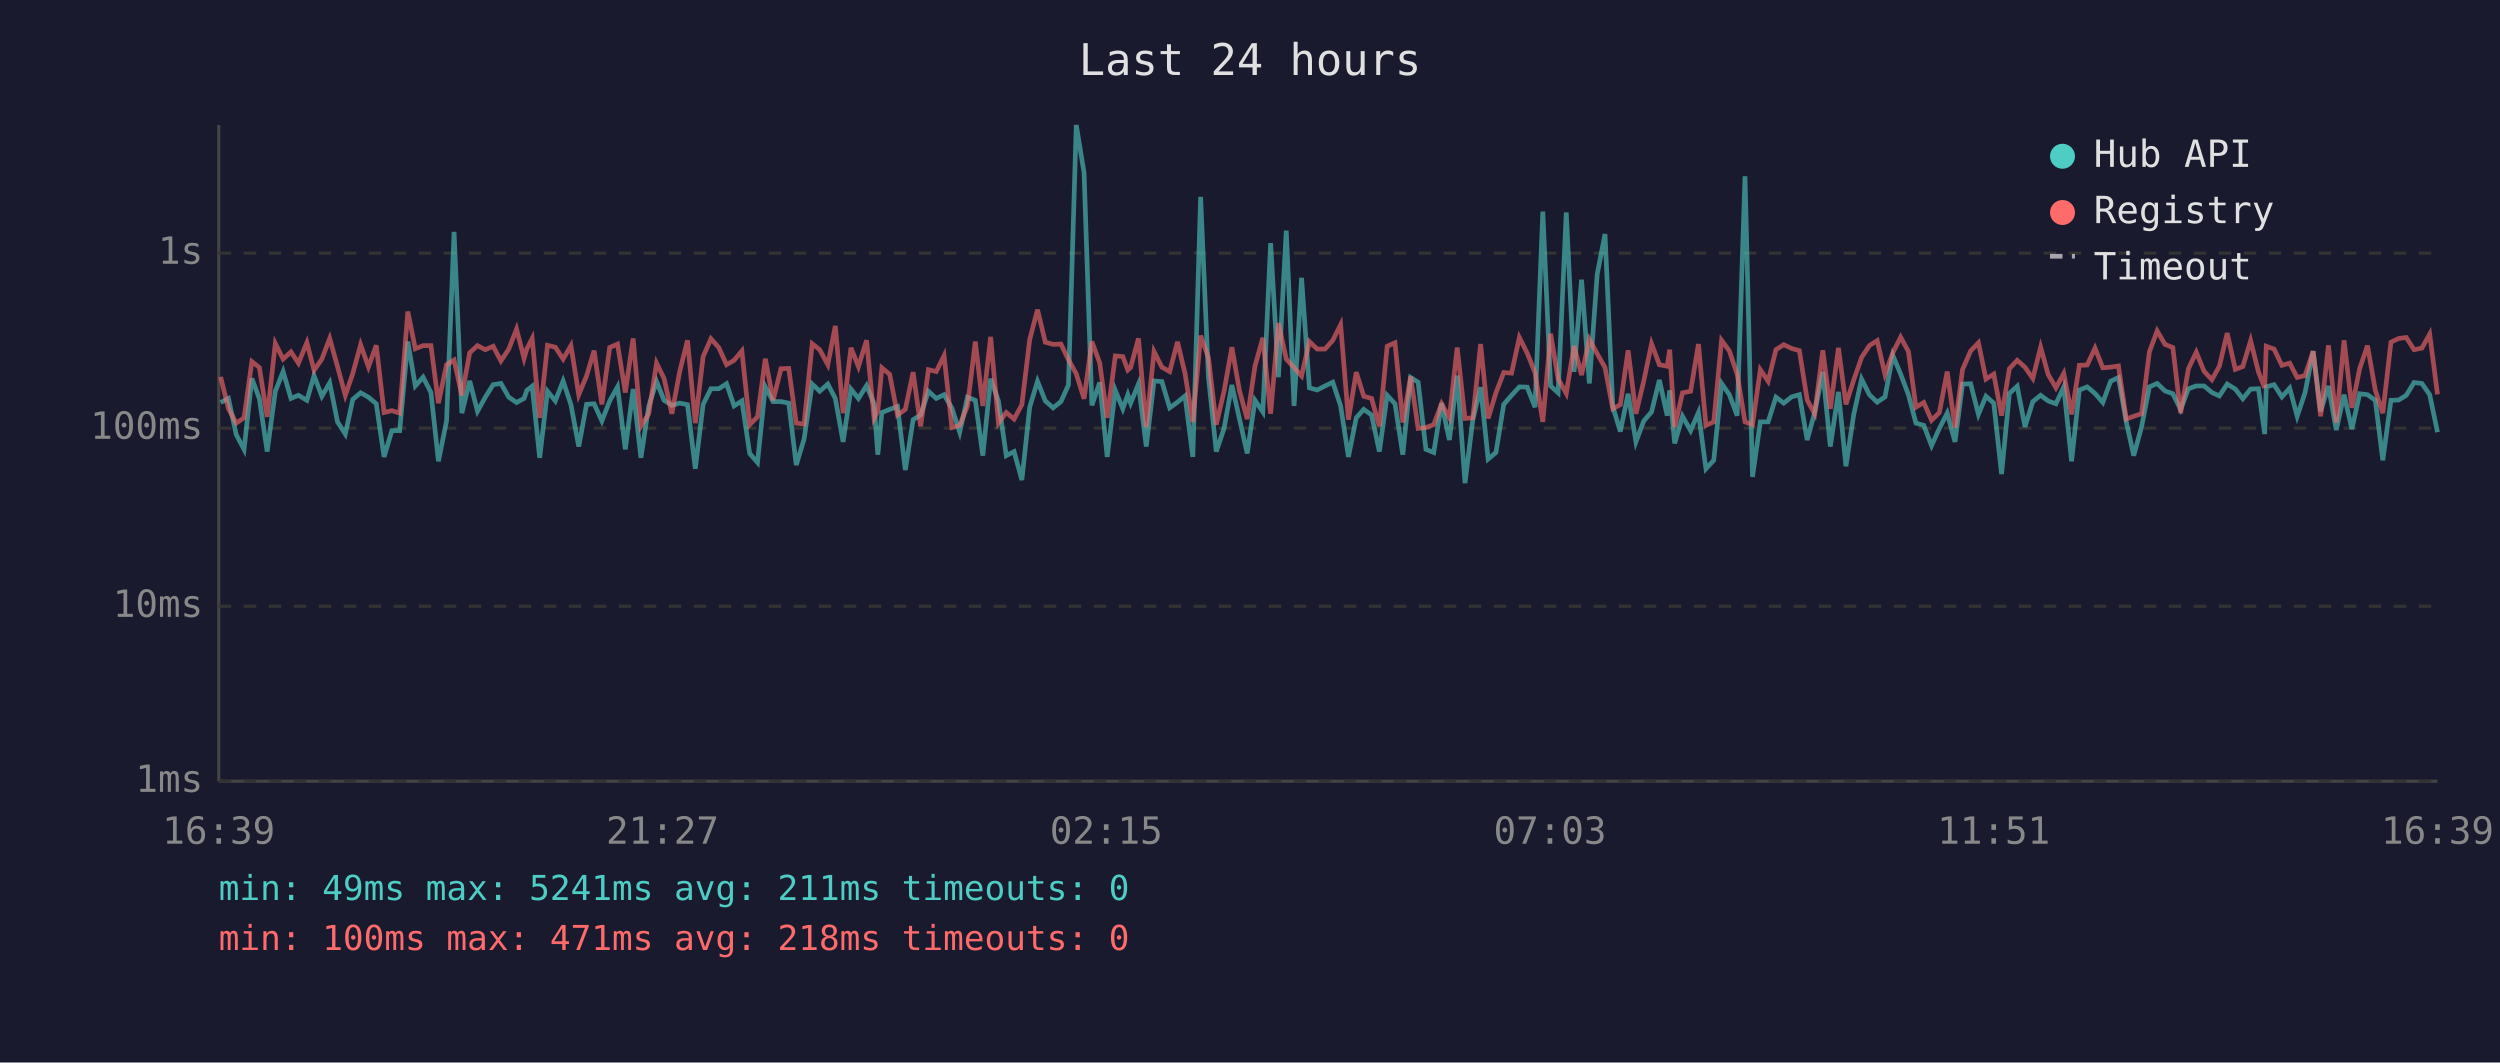
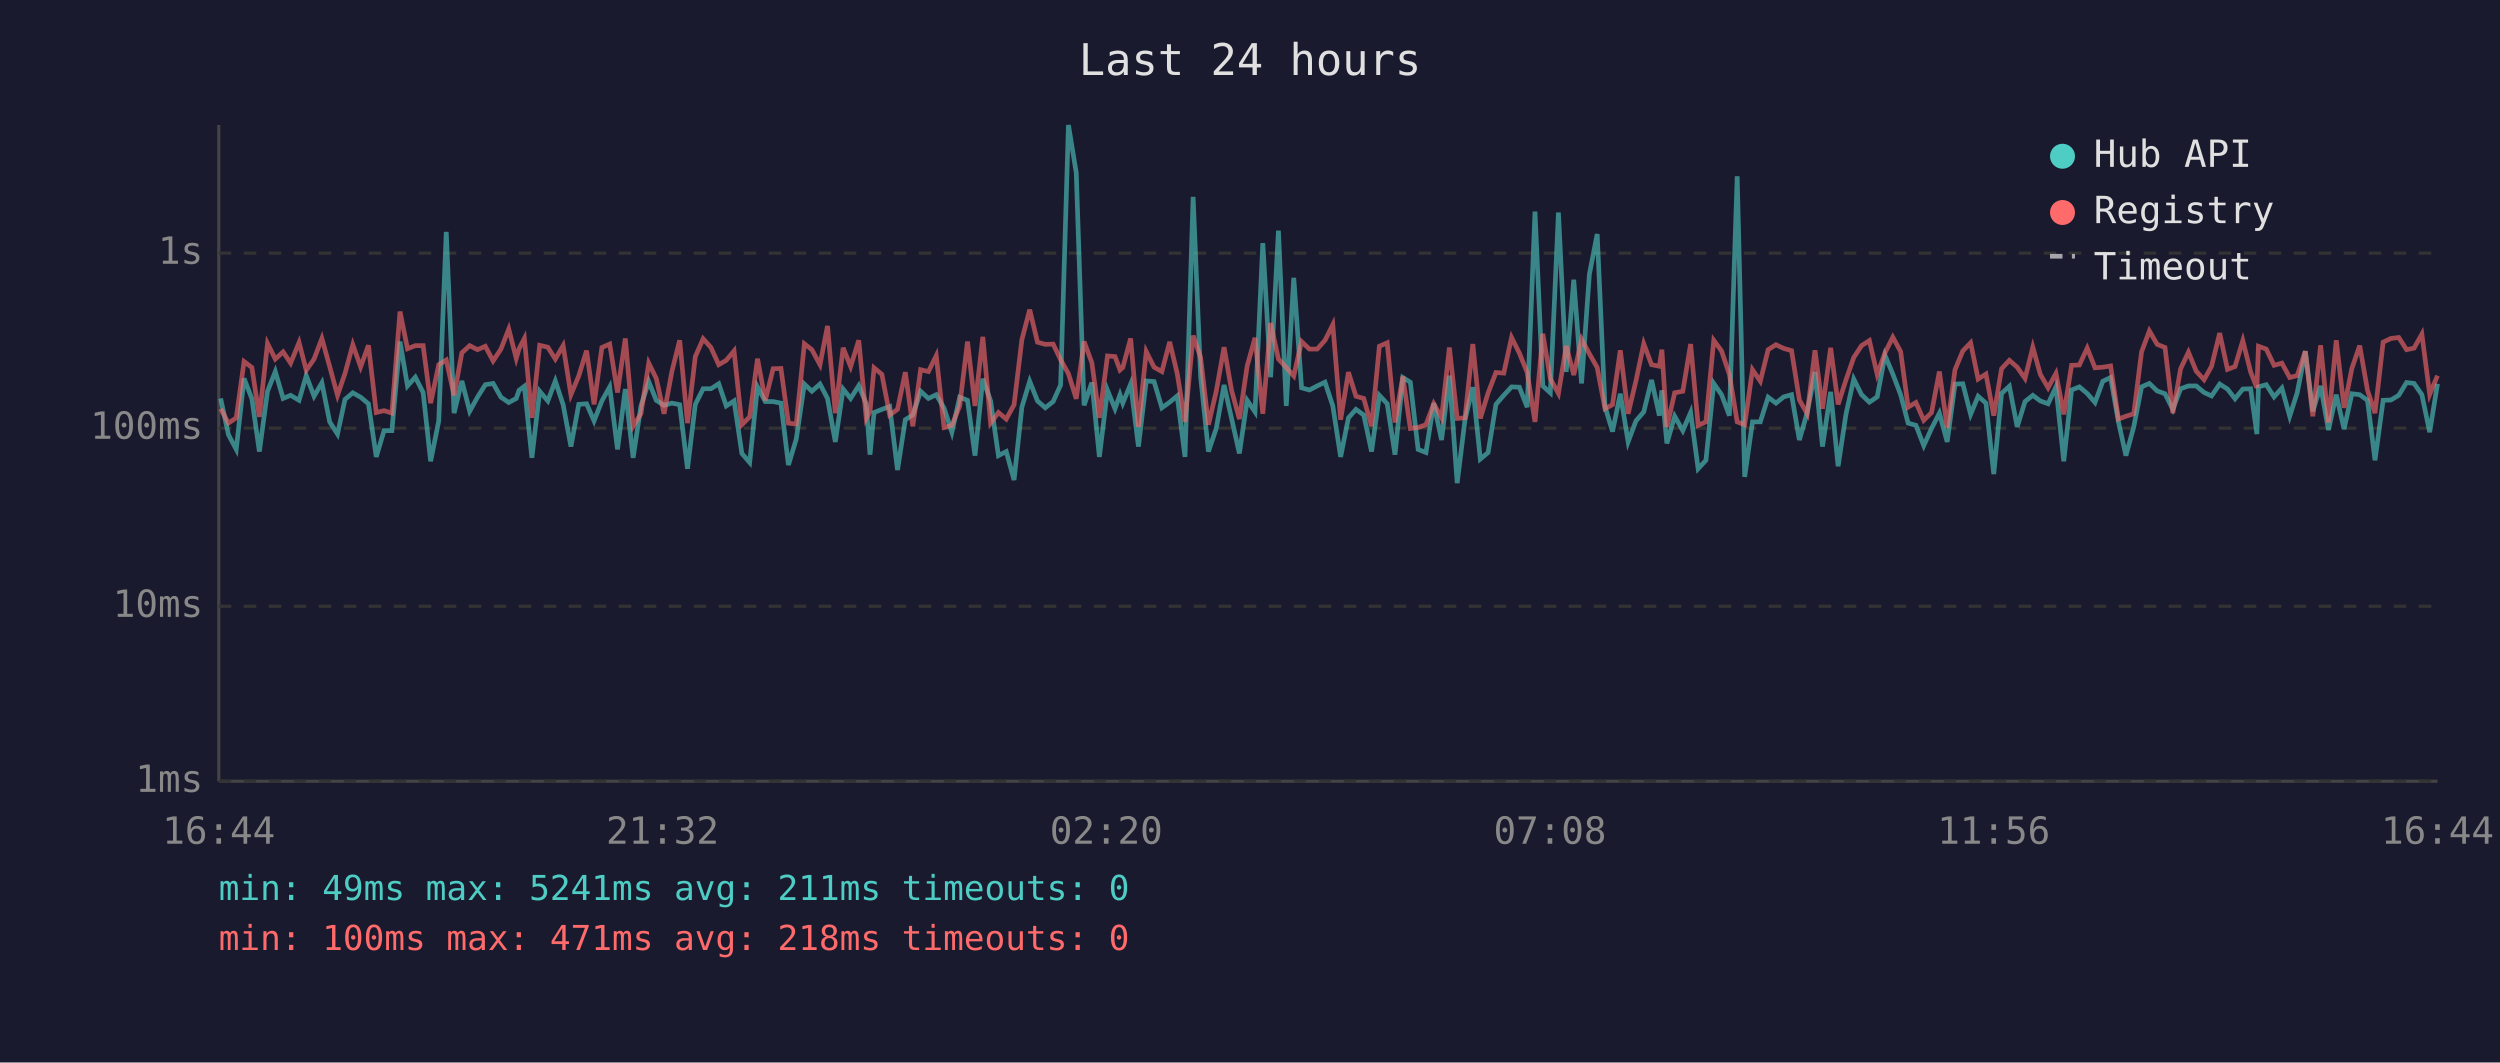
<svg xmlns="http://www.w3.org/2000/svg" viewBox="0 0 800 340" font-family="monospace" font-size="12">
  <rect width="800" height="340" fill="#1a1a2e" />
  <text x="400" y="24" fill="#e0e0e0" font-size="14" text-anchor="middle">Last 24 hours</text>
  <line x1="70" y1="40" x2="70" y2="250" stroke="#444" stroke-width="1" />
  <line x1="70" y1="250" x2="780" y2="250" stroke="#444" stroke-width="1" />
  <line x1="70" y1="250" x2="780" y2="250" stroke="#333" stroke-width="1" stroke-dasharray="4" />
  <text x="65" y="250" fill="#888" text-anchor="end" dominant-baseline="middle">1ms</text>
  <line x1="70" y1="194" x2="780" y2="194" stroke="#333" stroke-width="1" stroke-dasharray="4" />
  <text x="65" y="194" fill="#888" text-anchor="end" dominant-baseline="middle">10ms</text>
  <line x1="70" y1="137" x2="780" y2="137" stroke="#333" stroke-width="1" stroke-dasharray="4" />
  <text x="65" y="137" fill="#888" text-anchor="end" dominant-baseline="middle">100ms</text>
  <line x1="70" y1="81" x2="780" y2="81" stroke="#333" stroke-width="1" stroke-dasharray="4" />
  <text x="65" y="81" fill="#888" text-anchor="end" dominant-baseline="middle">1s</text>
-   <text x="70" y="270" fill="#888" text-anchor="middle">16:39</text>
-   <text x="212" y="270" fill="#888" text-anchor="middle">21:27</text>
-   <text x="354" y="270" fill="#888" text-anchor="middle">02:15</text>
-   <text x="496" y="270" fill="#888" text-anchor="middle">07:03</text>
-   <text x="638" y="270" fill="#888" text-anchor="middle">11:51</text>
-   <text x="780" y="270" fill="#888" text-anchor="middle">16:39</text>
-   <polyline points="70.6,128.8 73.1,127.5 75.6,139.1 78.1,143.8 80.6,121.1 83.0,127.6 85.5,144.5 88.1,125.2 90.6,118.9 93.1,127.5 95.5,126.5 98.2,128.1 100.5,120.2 103.0,126.8 105.5,122.5 108.0,135.0 110.5,138.9 112.9,127.8 115.4,125.7 117.9,127.1 120.4,129.2 122.9,146.2 125.4,137.8 127.9,137.8 130.5,109.3 132.9,123.5 135.4,120.7 137.9,125.6 140.3,147.6 142.9,134.7 145.3,74.2 147.8,132.2 150.3,121.9 152.8,131.6 155.3,127.1 157.8,123.1 160.3,122.7 162.8,127.1 165.3,128.8 167.7,127.5 168.6,124.9 170.3,123.6 172.7,146.5 175.2,125.2 177.7,128.3 180.2,121.9 182.7,129.5 185.2,142.9 187.7,129.4 190.1,129.2 192.6,134.7 195.1,128.3 197.6,123.8 200.1,143.8 202.6,124.5 205.1,146.5 207.6,129.9 210.1,122.1 212.5,128.1 215.0,129.7 217.5,129.0 220.0,129.5 222.5,150.0 225.0,129.4 227.5,124.4 230.0,124.4 232.5,122.8 234.9,129.9 237.4,128.3 239.9,145.1 242.4,148.0 244.9,123.8 247.4,128.5 249.9,128.5 252.4,129.0 254.8,148.8 257.3,140.5 259.9,122.9 262.3,125.2 264.9,122.9 267.3,127.5 269.8,141.4 272.3,124.5 274.7,127.5 277.3,123.4 279.7,129.2 280.9,145.5 282.2,132.0 284.7,131.0 287.2,130.1 289.7,150.4 292.2,134.3 294.6,132.8 297.1,125.2 299.6,127.5 302.1,126.3 304.6,130.6 307.1,138.3 309.6,127.1 312.1,128.1 314.5,145.8 317.0,121.2 319.5,128.3 322.0,145.8 324.5,144.5 327.0,153.6 329.5,130.3 332.0,122.0 334.5,128.3 337.0,130.5 339.5,128.5 341.9,123.2 344.4,40.0 346.9,55.3 349.4,129.7 351.9,122.4 354.3,146.2 356.9,124.9 359.3,130.8 360.9,126.3 361.8,129.0 364.3,122.9 366.8,142.9 369.3,121.9 371.8,122.1 374.3,130.5 376.8,128.7 379.2,126.7 381.7,146.2 384.2,63.0 386.7,120.6 389.2,144.5 391.7,137.1 394.2,123.2 396.6,133.9 399.1,145.1 401.6,128.1 404.1,131.8 406.6,77.8 409.1,120.7 411.6,73.8 414.1,129.9 416.5,88.9 419.0,124.1 421.5,124.8 424.0,123.5 426.5,122.3 429.0,129.9 431.5,146.2 434.0,133.7 436.4,131.0 438.9,132.8 441.4,144.5 443.9,126.5 446.4,129.2 448.9,145.5 451.4,120.8 453.8,122.3 456.3,143.8 458.8,144.8 461.3,129.0 463.8,140.8 466.3,120.2 468.8,154.6 471.3,134.3 473.8,123.9 476.2,146.9 478.7,144.8 481.2,129.4 483.7,126.5 486.2,123.8 488.7,123.9 491.2,130.3 493.7,67.7 496.2,123.5 498.6,125.7 501.2,68.0 503.7,119.0 506.1,89.5 508.6,122.7 511.1,87.8 513.6,74.9 516.1,130.1 518.5,138.1 521.0,126.0 523.5,141.4 526.0,134.7 528.5,131.8 531.0,121.6 533.5,133.0 534.3,124.9 535.9,141.9 538.4,133.2 541.0,137.8 543.5,132.0 545.9,150.0 548.4,147.3 550.9,122.7 553.4,126.3 555.9,133.0 558.4,56.4 560.8,152.6 563.3,135.0 565.8,135.0 568.3,127.1 570.8,129.0 573.3,127.0 575.8,126.3 578.3,140.8 580.7,132.0 583.3,119.0 585.7,142.9 588.3,125.4 590.7,149.2 593.2,132.6 595.7,121.3 598.2,126.3 600.7,128.7 603.2,127.0 605.7,113.7 608.2,119.7 610.7,126.3 613.1,135.4 615.6,136.1 618.1,142.6 620.6,137.1 623.1,132.2 625.6,141.4 628.0,122.9 630.6,122.8 633.1,132.6 635.5,126.8 638.0,129.0 640.5,151.7 643.0,125.9 645.5,123.6 648.0,136.6 650.5,128.5 653.0,126.5 655.4,128.3 657.9,129.2 660.4,123.8 662.9,147.6 665.4,124.8 667.9,123.8 670.4,125.9 672.9,128.8 675.4,122.0 677.9,120.8 680.4,135.0 682.8,145.8 685.3,136.6 687.8,123.8 690.3,122.7 692.8,125.1 695.3,126.0 697.8,131.0 700.3,124.4 702.8,123.5 705.3,123.5 707.8,125.6 710.2,126.7 712.7,122.9 715.3,124.5 717.7,127.6 720.2,124.5 722.7,124.4 724.7,138.9 725.2,123.8 727.7,123.1 730.2,127.0 732.7,124.2 735.1,133.2 737.6,125.7 740.2,112.4 742.6,131.6 745.1,123.5 747.6,137.6 750.1,126.3 752.6,137.3 755.1,126.0 757.6,126.3 760.1,128.1 762.5,147.3 765.1,128.1 767.6,128.0 770.0,126.5 772.5,122.4 775.0,122.7 777.5,126.3 780.0,138.3" fill="none" stroke="#4ecdc4" stroke-width="1.5" opacity="0.6" />
-   <polyline points="70.6,120.6 73.1,130.8 75.6,135.4 78.1,133.7 80.6,115.7 83.0,117.6 85.5,133.4 88.1,109.9 90.6,114.9 93.1,112.6 95.5,116.2 98.2,109.6 100.5,118.5 103.0,114.9 105.5,108.3 108.0,117.3 110.5,126.5 112.9,119.5 115.4,110.3 117.9,117.4 120.4,110.5 122.9,132.0 125.4,131.4 127.9,132.2 130.5,99.7 132.9,111.6 135.4,110.6 137.9,110.6 140.3,129.0 142.9,116.7 145.3,115.2 147.8,126.5 150.3,112.9 152.8,110.6 155.3,111.9 157.8,110.8 160.3,115.5 162.8,111.7 165.3,105.3 167.7,114.7 168.6,111.6 170.3,108.3 172.7,133.7 175.2,110.5 177.7,111.1 180.2,114.9 182.7,110.6 185.2,126.3 187.7,120.3 190.1,112.2 192.6,129.4 195.1,111.2 197.6,110.1 200.1,125.6 202.6,108.3 205.1,136.4 207.6,132.4 210.1,116.2 212.5,121.1 215.0,132.4 217.5,118.9 220.0,108.9 222.5,135.4 225.0,114.1 227.5,108.4 230.0,111.2 232.5,116.7 234.9,115.3 237.4,112.3 239.9,135.9 242.4,133.4 244.9,114.8 247.4,128.1 249.9,118.0 252.4,117.9 254.8,135.4 257.3,135.7 259.9,110.0 262.3,111.9 264.9,116.7 267.3,104.3 269.8,132.2 272.3,111.3 274.7,117.3 277.3,108.9 279.7,133.9 280.9,131.6 282.2,117.7 284.7,119.8 287.2,132.8 289.7,131.0 292.2,119.1 294.6,136.4 297.1,118.3 299.6,118.9 302.1,113.8 304.6,136.8 307.1,136.1 309.6,129.9 312.1,109.3 314.5,129.9 317.0,107.8 319.5,135.4 322.0,132.0 324.5,134.1 327.0,129.5 329.5,108.7 332.0,99.1 334.5,109.5 337.0,110.2 339.5,110.1 341.9,115.1 344.4,119.6 346.9,127.6 349.4,109.3 351.9,116.1 354.3,133.7 356.9,113.9 359.3,114.1 360.9,118.4 361.8,117.6 364.3,108.3 366.8,136.6 369.3,112.5 371.8,117.5 374.3,118.9 376.8,109.4 379.2,119.5 381.7,135.0 384.2,107.4 386.7,114.4 389.2,135.9 391.7,125.2 394.2,111.1 396.6,124.9 399.1,134.1 401.6,117.1 404.1,108.1 406.6,132.4 409.1,103.4 411.6,114.9 414.1,117.6 416.5,120.3 419.0,109.3 421.5,111.7 424.0,111.7 426.5,108.9 429.0,103.9 431.5,134.3 434.0,119.1 436.4,126.8 438.9,127.5 441.4,136.4 443.9,110.8 446.4,109.7 448.9,135.2 451.4,120.5 453.8,137.1 456.3,136.8 458.8,135.9 461.3,129.2 463.8,133.7 466.3,111.2 468.8,133.9 471.3,133.7 473.8,110.1 476.2,133.9 478.7,125.7 481.2,119.2 483.7,119.4 486.2,108.0 488.7,113.0 491.2,119.2 493.7,135.0 496.2,106.8 498.6,121.2 501.2,125.9 503.7,110.7 506.1,120.0 508.6,108.6 511.1,113.2 513.6,117.6 516.1,130.8 518.5,129.5 521.0,112.1 523.5,132.4 526.0,121.9 528.5,110.0 531.0,116.7 533.5,117.2 534.3,111.9 535.9,136.6 538.4,125.7 541.0,125.2 543.5,110.1 545.9,136.1 548.4,135.0 550.9,108.9 553.4,112.3 555.9,119.8 558.4,135.0 560.8,135.9 563.3,118.3 565.8,122.0 568.3,111.9 570.8,110.3 573.3,111.5 575.8,112.2 578.3,128.0 580.7,132.4 583.3,112.1 585.7,130.8 588.3,111.3 590.7,129.4 593.2,121.6 595.7,114.4 598.2,110.6 600.7,109.0 603.2,119.8 605.7,112.9 608.2,107.9 610.7,112.5 613.1,130.3 615.6,128.8 618.1,134.5 620.6,132.0 623.1,118.9 625.6,136.8 628.0,118.3 630.6,112.3 633.1,109.7 635.5,121.3 638.0,119.7 640.5,133.0 643.0,118.0 645.5,115.3 648.0,117.5 650.5,121.1 653.0,111.1 655.4,119.8 657.9,124.1 660.4,119.5 662.9,132.6 665.4,116.9 667.9,116.8 670.4,111.4 672.9,117.7 675.4,117.5 677.9,117.1 680.4,134.1 682.8,133.2 685.3,132.4 687.8,112.6 690.3,105.9 692.8,110.2 695.3,111.2 697.8,132.2 700.3,118.0 702.8,112.7 705.3,118.8 707.8,121.5 710.2,117.2 712.7,106.6 715.3,118.2 717.7,117.3 720.2,109.0 722.7,119.0 724.7,124.1 725.2,110.8 727.7,111.7 730.2,116.9 732.7,116.2 735.1,120.8 737.6,120.2 740.2,112.4 742.6,133.2 745.1,110.5 747.6,135.2 750.1,108.9 752.6,130.5 755.1,117.9 757.6,110.6 760.1,124.9 762.5,132.2 765.1,109.5 767.6,108.3 770.0,108.0 772.5,111.9 775.0,111.4 777.5,106.9 780.0,126.2" fill="none" stroke="#ff6b6b" stroke-width="1.5" opacity="0.6" />
+   <text x="70" y="270" fill="#888" text-anchor="middle">16:44</text>
+   <text x="212" y="270" fill="#888" text-anchor="middle">21:32</text>
+   <text x="354" y="270" fill="#888" text-anchor="middle">02:20</text>
+   <text x="496" y="270" fill="#888" text-anchor="middle">07:08</text>
+   <text x="638" y="270" fill="#888" text-anchor="middle">11:56</text>
+   <text x="780" y="270" fill="#888" text-anchor="middle">16:44</text>
+   <polyline points="70.6,127.5 73.1,139.1 75.6,143.8 78.1,121.1 80.6,127.6 83.0,144.5 85.6,125.2 88.1,118.9 90.6,127.5 93.0,126.5 95.7,128.1 98.0,120.2 100.5,126.8 103.0,122.5 105.5,135.0 108.0,138.9 110.4,127.8 112.9,125.7 115.4,127.1 117.9,129.2 120.4,146.2 122.9,137.8 125.4,137.8 128.0,109.3 130.4,123.5 132.9,120.7 135.4,125.6 137.8,147.6 140.4,134.7 142.8,74.2 145.3,132.2 147.8,121.9 150.3,131.6 152.8,127.1 155.3,123.1 157.8,122.7 160.3,127.1 162.8,128.8 165.2,127.5 166.1,124.9 167.8,123.6 170.2,146.5 172.7,125.2 175.3,128.3 177.7,121.9 180.2,129.5 182.7,142.9 185.2,129.4 187.7,129.2 190.1,134.7 192.6,128.3 195.1,123.8 197.6,143.8 200.1,124.5 202.6,146.5 205.1,129.9 207.6,122.1 210.0,128.1 212.5,129.7 215.0,129.0 217.5,129.5 220.0,150.0 222.5,129.4 225.0,124.4 227.5,124.4 230.0,122.8 232.4,129.9 234.9,128.3 237.4,145.1 239.9,148.0 242.4,123.8 244.9,128.5 247.4,128.5 249.9,129.0 252.3,148.8 254.8,140.5 257.4,122.9 259.8,125.2 262.4,122.9 264.8,127.5 267.3,141.4 269.8,124.5 272.2,127.5 274.8,123.4 277.2,129.2 278.4,145.5 279.7,132.0 282.2,131.0 284.7,130.1 287.2,150.4 289.7,134.3 292.1,132.8 294.6,125.2 297.1,127.5 299.6,126.3 302.1,130.6 304.6,138.3 307.1,127.1 309.6,128.1 312.0,145.8 314.5,121.2 317.0,128.3 319.5,145.8 322.0,144.5 324.5,153.6 327.0,130.3 329.5,122.0 332.0,128.3 334.5,130.5 337.0,128.5 339.4,123.2 341.9,40.0 344.4,55.3 346.9,129.7 349.4,122.4 351.8,146.2 354.4,124.9 356.8,130.8 358.4,126.3 359.3,129.0 361.8,122.9 364.3,142.9 366.8,121.9 369.3,122.1 371.8,130.5 374.3,128.7 376.7,126.7 379.2,146.2 381.8,63.0 384.2,120.6 386.7,144.5 389.2,137.1 391.7,123.2 394.1,133.9 396.6,145.1 399.1,128.1 401.6,131.8 404.1,77.8 406.6,120.7 409.1,73.8 411.6,129.9 414.0,88.9 416.5,124.1 419.0,124.8 421.5,123.5 424.0,122.3 426.5,129.9 429.0,146.2 431.5,133.7 433.9,131.0 436.4,132.8 438.9,144.5 441.4,126.5 443.9,129.2 446.4,145.5 448.9,120.8 451.3,122.3 453.8,143.8 456.3,144.8 458.8,129.0 461.3,140.8 463.8,120.2 466.3,154.6 468.8,134.3 471.3,123.9 473.7,146.9 476.2,144.8 478.7,129.4 481.2,126.5 483.7,123.8 486.2,123.9 488.7,130.3 491.2,67.7 493.7,123.5 496.1,125.7 498.7,68.0 501.2,119.0 503.6,89.5 506.1,122.7 508.6,87.8 511.1,74.9 513.6,130.1 516.0,138.1 518.5,126.0 521.0,141.4 523.5,134.7 526.0,131.8 528.5,121.6 531.0,133.0 531.8,124.9 533.4,141.9 535.9,133.2 538.5,137.8 541.0,132.0 543.4,150.0 545.9,147.3 548.4,122.7 550.9,126.3 553.4,133.0 555.9,56.4 558.3,152.6 560.8,135.0 563.3,135.0 565.8,127.1 568.3,129.0 570.8,127.0 573.3,126.3 575.8,140.8 578.3,132.0 580.8,119.0 583.2,142.9 585.8,125.4 588.2,149.2 590.7,132.6 593.2,121.3 595.7,126.3 598.2,128.7 600.7,127.0 603.2,113.7 605.7,119.7 608.2,126.3 610.6,135.4 613.1,136.1 615.6,142.6 618.1,137.1 620.6,132.2 623.1,141.4 625.6,122.9 628.1,122.8 630.6,132.6 633.0,126.8 635.5,129.0 638.0,151.7 640.5,125.9 643.0,123.6 645.5,136.6 648.0,128.5 650.5,126.5 652.9,128.3 655.4,129.2 657.9,123.8 660.4,147.6 662.9,124.8 665.4,123.8 667.9,125.9 670.4,128.8 672.9,122.0 675.4,120.8 677.9,135.0 680.3,145.8 682.8,136.6 685.3,123.8 687.8,122.7 690.3,125.1 692.8,126.0 695.3,131.0 697.8,124.4 700.3,123.5 702.8,123.5 705.3,125.6 707.7,126.7 710.3,122.9 712.8,124.5 715.2,127.6 717.7,124.5 720.2,124.4 722.2,138.9 722.7,123.8 725.2,123.1 727.7,127.0 730.2,124.2 732.7,133.2 735.1,125.7 737.7,112.4 740.1,131.6 742.6,123.5 745.1,137.6 747.6,126.3 750.1,137.3 752.6,126.0 755.1,126.3 757.6,128.1 760.0,147.3 762.6,128.1 765.1,128.0 767.6,126.5 770.1,122.4 772.5,122.7 775.0,126.3 777.5,138.3 780.0,122.8" fill="none" stroke="#4ecdc4" stroke-width="1.5" opacity="0.6" />
+   <polyline points="70.6,130.8 73.1,135.4 75.6,133.7 78.1,115.7 80.6,117.6 83.0,133.4 85.6,109.9 88.1,114.9 90.6,112.6 93.0,116.2 95.7,109.6 98.0,118.5 100.5,114.9 103.0,108.3 105.5,117.3 108.0,126.5 110.4,119.5 112.9,110.3 115.4,117.4 117.9,110.5 120.4,132.0 122.9,131.4 125.4,132.2 128.0,99.7 130.4,111.6 132.9,110.6 135.4,110.6 137.8,129.0 140.4,116.7 142.8,115.2 145.3,126.5 147.8,112.9 150.3,110.6 152.8,111.9 155.3,110.8 157.8,115.5 160.3,111.7 162.8,105.3 165.2,114.7 166.1,111.6 167.8,108.3 170.2,133.7 172.7,110.5 175.3,111.1 177.7,114.9 180.2,110.6 182.7,126.3 185.2,120.3 187.7,112.2 190.1,129.4 192.6,111.2 195.1,110.1 197.6,125.6 200.1,108.3 202.6,136.4 205.1,132.4 207.6,116.2 210.0,121.1 212.5,132.4 215.0,118.9 217.5,108.9 220.0,135.4 222.5,114.1 225.0,108.4 227.5,111.2 230.0,116.7 232.4,115.3 234.9,112.3 237.4,135.9 239.9,133.4 242.4,114.8 244.9,128.1 247.4,118.0 249.9,117.9 252.3,135.4 254.8,135.7 257.4,110.0 259.8,111.9 262.4,116.7 264.8,104.3 267.3,132.2 269.8,111.3 272.2,117.3 274.8,108.9 277.2,133.9 278.4,131.6 279.7,117.7 282.2,119.8 284.7,132.8 287.2,131.0 289.7,119.1 292.1,136.4 294.6,118.3 297.1,118.9 299.6,113.8 302.1,136.8 304.6,136.1 307.1,129.9 309.6,109.3 312.0,129.9 314.5,107.8 317.0,135.4 319.5,132.0 322.0,134.1 324.5,129.5 327.0,108.7 329.5,99.1 332.0,109.5 334.5,110.2 337.0,110.1 339.4,115.1 341.9,119.6 344.4,127.6 346.9,109.3 349.4,116.1 351.8,133.7 354.4,113.9 356.8,114.1 358.4,118.4 359.3,117.6 361.8,108.3 364.3,136.6 366.8,112.5 369.3,117.5 371.8,118.9 374.3,109.4 376.7,119.5 379.2,135.0 381.8,107.4 384.2,114.4 386.7,135.9 389.2,125.2 391.7,111.1 394.1,124.9 396.6,134.1 399.1,117.1 401.6,108.1 404.1,132.4 406.6,103.4 409.1,114.9 411.6,117.6 414.0,120.3 416.5,109.3 419.0,111.7 421.5,111.7 424.0,108.9 426.5,103.9 429.0,134.3 431.5,119.1 433.9,126.8 436.4,127.5 438.9,136.4 441.4,110.8 443.9,109.7 446.4,135.2 448.9,120.5 451.3,137.1 453.8,136.8 456.3,135.9 458.8,129.2 461.3,133.7 463.8,111.2 466.3,133.9 468.8,133.7 471.3,110.1 473.7,133.9 476.2,125.7 478.7,119.2 481.2,119.4 483.7,108.0 486.2,113.0 488.7,119.2 491.2,135.0 493.7,106.8 496.1,121.2 498.7,125.9 501.2,110.7 503.6,120.0 506.1,108.6 508.6,113.2 511.1,117.6 513.6,130.8 516.0,129.5 518.5,112.1 521.0,132.4 523.5,121.9 526.0,110.0 528.5,116.7 531.0,117.2 531.8,111.9 533.4,136.6 535.9,125.7 538.5,125.2 541.0,110.1 543.4,136.1 545.9,135.0 548.4,108.9 550.9,112.3 553.4,119.8 555.9,135.0 558.3,135.9 560.8,118.3 563.3,122.0 565.8,111.9 568.3,110.3 570.8,111.5 573.3,112.2 575.8,128.0 578.3,132.4 580.8,112.1 583.2,130.8 585.8,111.3 588.2,129.4 590.7,121.6 593.2,114.4 595.7,110.6 598.2,109.0 600.7,119.8 603.2,112.9 605.7,107.9 608.2,112.5 610.6,130.3 613.1,128.8 615.6,134.5 618.1,132.0 620.6,118.9 623.1,136.8 625.6,118.3 628.1,112.3 630.6,109.7 633.0,121.3 635.5,119.7 638.0,133.0 640.5,118.0 643.0,115.3 645.5,117.5 648.0,121.1 650.5,111.1 652.9,119.8 655.4,124.1 657.9,119.5 660.4,132.6 662.9,116.9 665.4,116.8 667.9,111.4 670.4,117.7 672.9,117.5 675.4,117.1 677.9,134.1 680.3,133.2 682.8,132.4 685.3,112.6 687.8,105.9 690.3,110.2 692.8,111.2 695.3,132.2 697.8,118.0 700.3,112.7 702.8,118.8 705.3,121.5 707.7,117.2 710.3,106.6 712.8,118.2 715.2,117.3 717.7,109.0 720.2,119.0 722.2,124.1 722.7,110.8 725.2,111.7 727.7,116.9 730.2,116.2 732.7,120.8 735.1,120.2 737.7,112.4 740.1,133.2 742.6,110.5 745.1,135.2 747.6,108.9 750.1,130.5 752.6,117.9 755.1,110.6 757.6,124.9 760.0,132.2 762.6,109.5 765.1,108.3 767.6,108.0 770.1,111.9 772.5,111.4 775.0,106.9 777.5,126.2 780.0,120.2" fill="none" stroke="#ff6b6b" stroke-width="1.5" opacity="0.6" />
  <circle cx="660" cy="50" r="4" fill="#4ecdc4" />
  <text x="670" y="50" fill="#e0e0e0" dominant-baseline="middle">Hub API</text>
  <circle cx="660" cy="68" r="4" fill="#ff6b6b" />
  <text x="670" y="68" fill="#e0e0e0" dominant-baseline="middle">Registry</text>
  <line x1="656" y1="82" x2="664" y2="82" stroke="#e0e0e0" stroke-width="1.5" stroke-dasharray="4,3" opacity="0.7" />
  <text x="670" y="86" fill="#e0e0e0" dominant-baseline="middle">Timeout</text>
  <text x="70" y="288" fill="#4ecdc4" font-size="11">min: 49ms  max: 5241ms  avg: 211ms  timeouts: 0</text>
  <text x="70" y="304" fill="#ff6b6b" font-size="11">min: 100ms  max: 471ms  avg: 218ms  timeouts: 0</text>
</svg>
